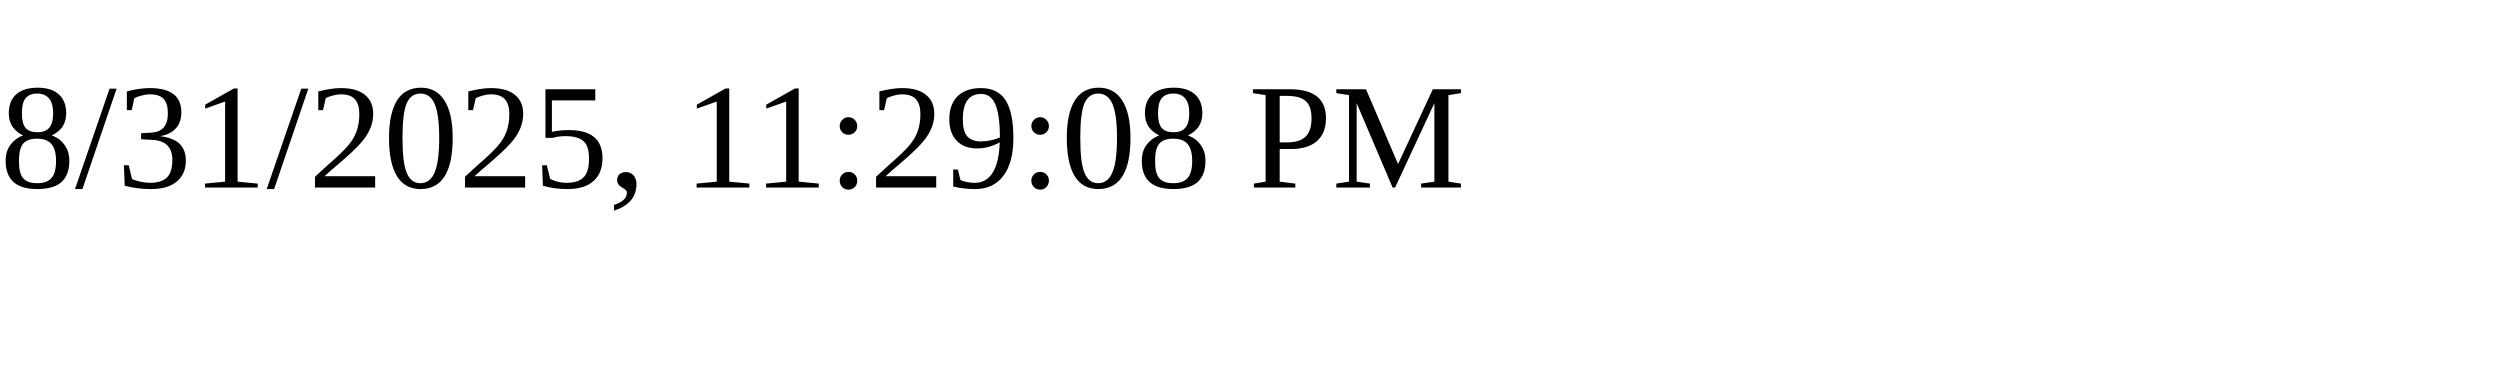
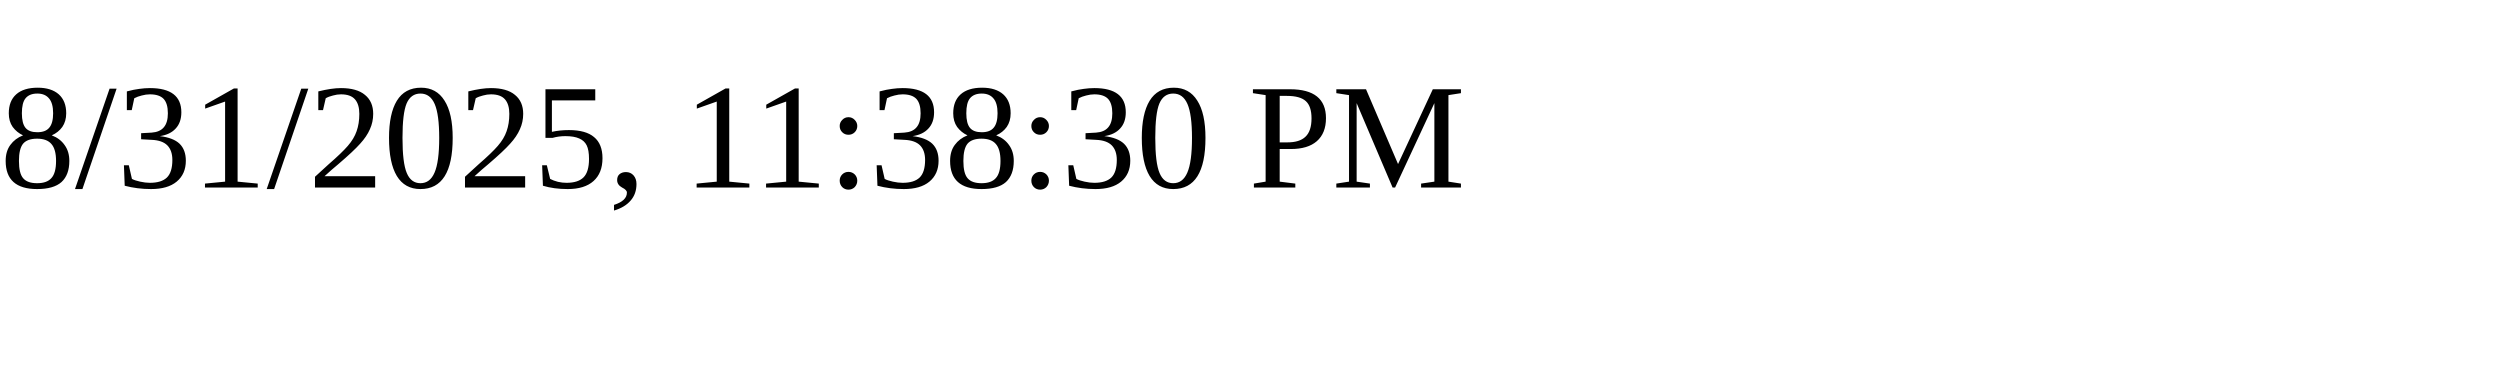
<svg xmlns="http://www.w3.org/2000/svg" height="30" width="200">
-   <text x="0" y="15">8/31/2025, 11:29:08 PM</text>
+   <text x="0" y="15">8/31/2025, 11:38:30 PM</text>
</svg>
